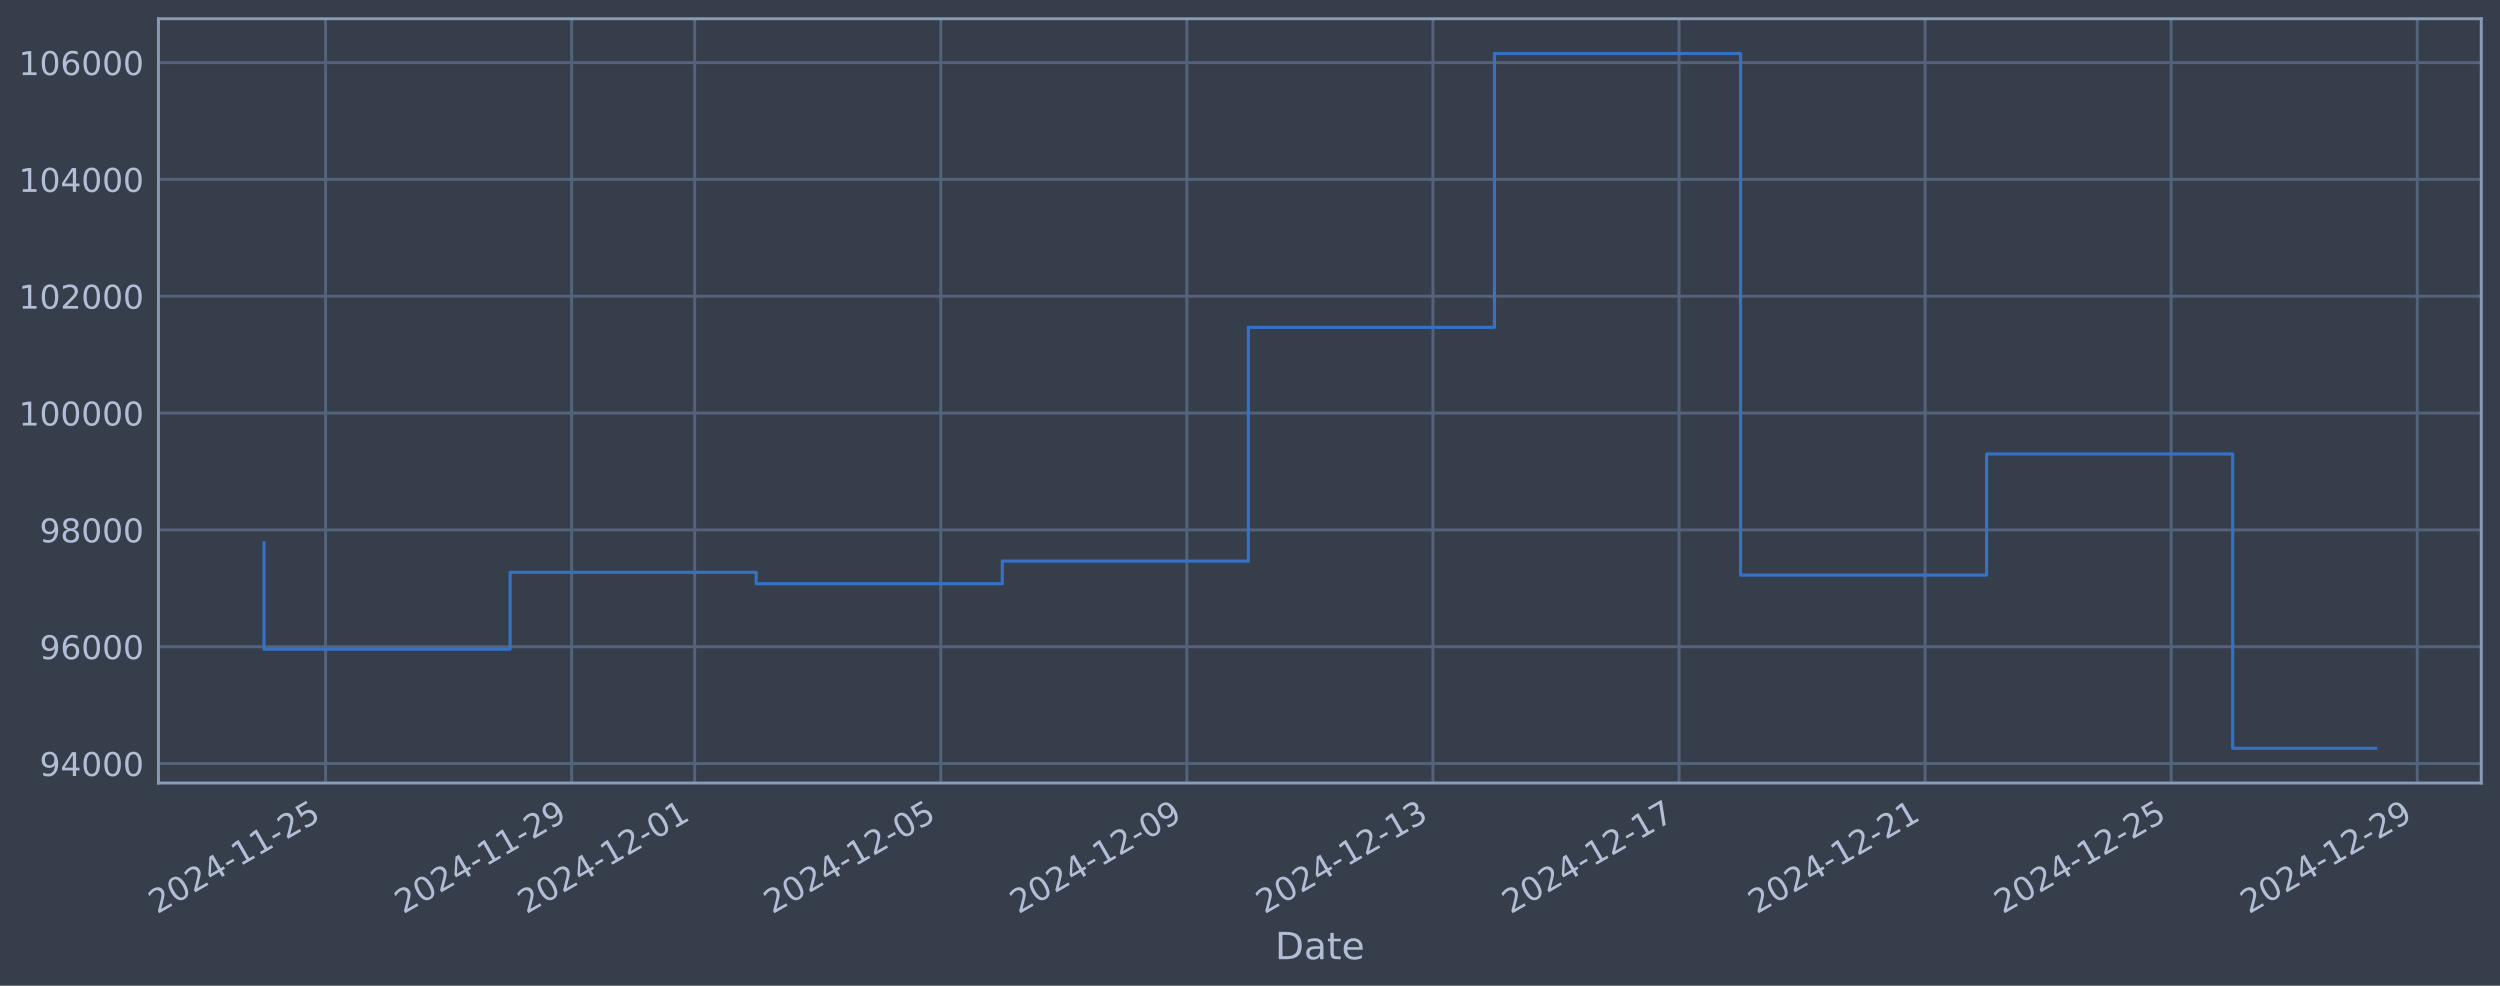
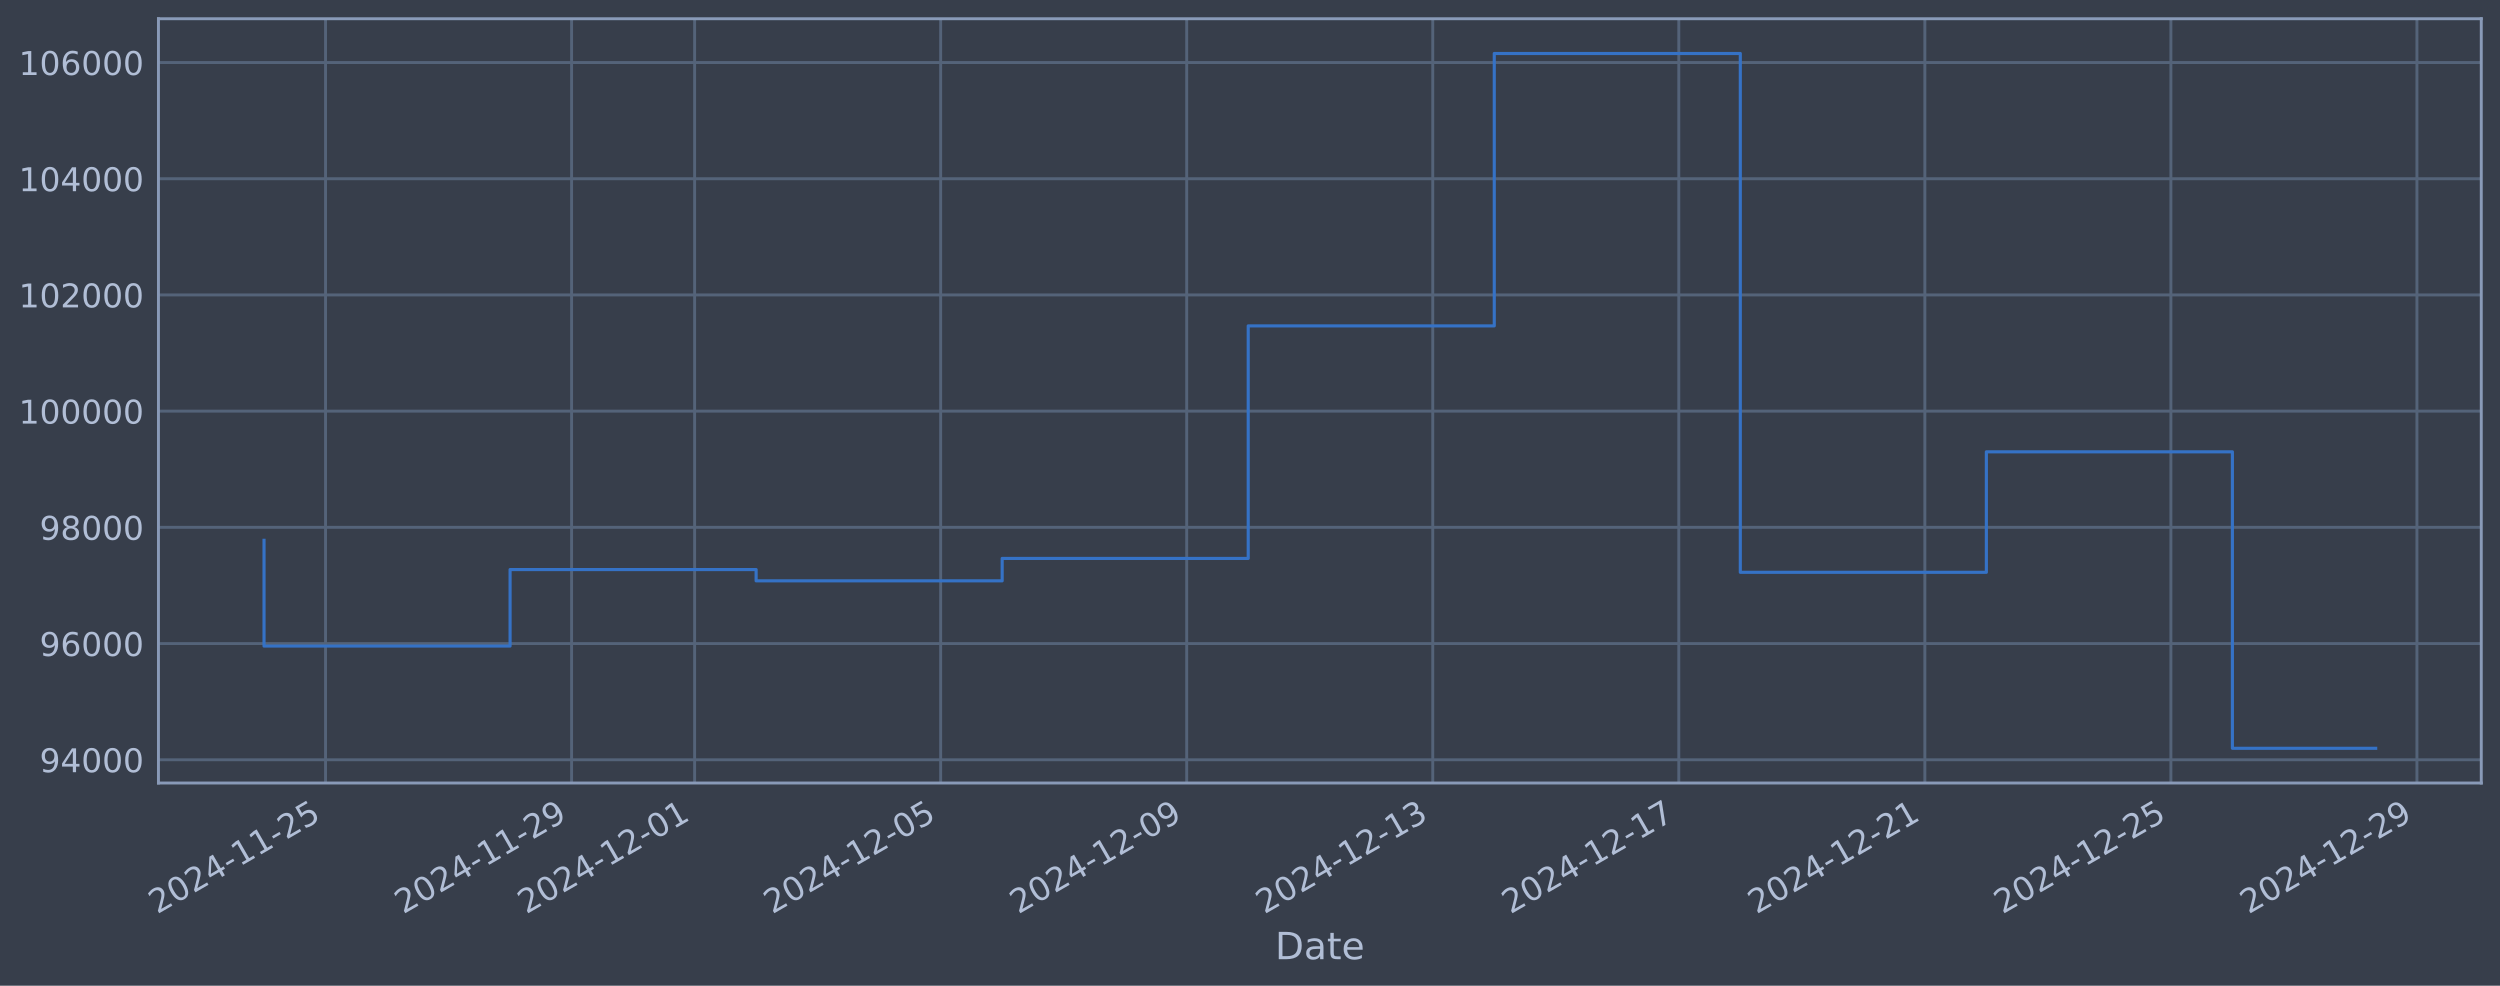
<svg xmlns="http://www.w3.org/2000/svg" xmlns:xlink="http://www.w3.org/1999/xlink" width="960.9pt" height="378.87pt" viewBox="0 0 960.9 378.87" version="1.1">
  <defs>
    <style type="text/css">*{stroke-linejoin: round; stroke-linecap: butt}</style>
  </defs>
  <g id="figure_1">
    <g id="patch_1">
      <path d="M 0 378.87  L 960.9 378.87  L 960.9 0  L 0 0  z " style="fill: #373e4b" />
    </g>
    <g id="axes_1">
      <g id="patch_2">
        <path d="M 60.901 300.96  L 953.701 300.96  L 953.701 7.2  L 60.901 7.2  z " style="fill: #373e4b" />
      </g>
      <g id="matplotlib.axis_1">
        <g id="xtick_1">
          <g id="line2d_1">
-             <path d="M 125.129 300.96  L 125.129 7.2  " clip-path="url(#p167f58b53b)" style="fill: none; stroke: #546379; stroke-width: 1.12; stroke-linecap: square" />
+             <path d="M 125.125 300.96  L 125.125 7.2  " clip-path="url(#p22f205e73c)" style="fill: none; stroke: #546379; stroke-width: 1.12; stroke-linecap: square" />
          </g>
          <g id="line2d_2" />
          <g id="text_1">
-             <g style="fill: #b1bed6" transform="translate(60.40303 351.4642) rotate(-30) scale(0.126 -0.126)">
+             <g style="fill: #b1bed6" transform="translate(60.39941 351.4642) rotate(-30) scale(0.126 -0.126)">
              <defs>
                <path id="DejaVuSans-32" d="M 1228 531  L 3431 531  L 3431 0  L 469 0  L 469 531  Q 828 903 1448 1529  Q 2069 2156 2228 2338  Q 2531 2678 2651 2914  Q 2772 3150 2772 3378  Q 2772 3750 2511 3984  Q 2250 4219 1831 4219  Q 1534 4219 1204 4116  Q 875 4013 500 3803  L 500 4441  Q 881 4594 1212 4672  Q 1544 4750 1819 4750  Q 2544 4750 2975 4387  Q 3406 4025 3406 3419  Q 3406 3131 3298 2873  Q 3191 2616 2906 2266  Q 2828 2175 2409 1742  Q 1991 1309 1228 531  z " transform="scale(0.015625)" />
                <path id="DejaVuSans-30" d="M 2034 4250  Q 1547 4250 1301 3770  Q 1056 3291 1056 2328  Q 1056 1369 1301 889  Q 1547 409 2034 409  Q 2525 409 2770 889  Q 3016 1369 3016 2328  Q 3016 3291 2770 3770  Q 2525 4250 2034 4250  z M 2034 4750  Q 2819 4750 3233 4129  Q 3647 3509 3647 2328  Q 3647 1150 3233 529  Q 2819 -91 2034 -91  Q 1250 -91 836 529  Q 422 1150 422 2328  Q 422 3509 836 4129  Q 1250 4750 2034 4750  z " transform="scale(0.015625)" />
                <path id="DejaVuSans-34" d="M 2419 4116  L 825 1625  L 2419 1625  L 2419 4116  z M 2253 4666  L 3047 4666  L 3047 1625  L 3713 1625  L 3713 1100  L 3047 1100  L 3047 0  L 2419 0  L 2419 1100  L 313 1100  L 313 1709  L 2253 4666  z " transform="scale(0.015625)" />
                <path id="DejaVuSans-2d" d="M 313 2009  L 1997 2009  L 1997 1497  L 313 1497  L 313 2009  z " transform="scale(0.015625)" />
                <path id="DejaVuSans-31" d="M 794 531  L 1825 531  L 1825 4091  L 703 3866  L 703 4441  L 1819 4666  L 2450 4666  L 2450 531  L 3481 531  L 3481 0  L 794 0  L 794 531  z " transform="scale(0.015625)" />
                <path id="DejaVuSans-35" d="M 691 4666  L 3169 4666  L 3169 4134  L 1269 4134  L 1269 2991  Q 1406 3038 1543 3061  Q 1681 3084 1819 3084  Q 2600 3084 3056 2656  Q 3513 2228 3513 1497  Q 3513 744 3044 326  Q 2575 -91 1722 -91  Q 1428 -91 1123 -41  Q 819 9 494 109  L 494 744  Q 775 591 1075 516  Q 1375 441 1709 441  Q 2250 441 2565 725  Q 2881 1009 2881 1497  Q 2881 1984 2565 2268  Q 2250 2553 1709 2553  Q 1456 2553 1204 2497  Q 953 2441 691 2322  L 691 4666  z " transform="scale(0.015625)" />
              </defs>
              <use xlink:href="#DejaVuSans-32" />
              <use xlink:href="#DejaVuSans-30" transform="translate(63.62305 0)" />
              <use xlink:href="#DejaVuSans-32" transform="translate(127.2461 0)" />
              <use xlink:href="#DejaVuSans-34" transform="translate(190.8691 0)" />
              <use xlink:href="#DejaVuSans-2d" transform="translate(254.4922 0)" />
              <use xlink:href="#DejaVuSans-31" transform="translate(290.5762 0)" />
              <use xlink:href="#DejaVuSans-31" transform="translate(354.1992 0)" />
              <use xlink:href="#DejaVuSans-2d" transform="translate(417.8223 0)" />
              <use xlink:href="#DejaVuSans-32" transform="translate(453.9062 0)" />
              <use xlink:href="#DejaVuSans-35" transform="translate(517.5293 0)" />
            </g>
          </g>
        </g>
        <g id="xtick_2">
          <g id="line2d_3">
-             <path d="M 219.713 300.96  L 219.713 7.2  " clip-path="url(#p167f58b53b)" style="fill: none; stroke: #546379; stroke-width: 1.12; stroke-linecap: square" />
+             <path d="M 219.695 300.96  L 219.695 7.2  " clip-path="url(#p22f205e73c)" style="fill: none; stroke: #546379; stroke-width: 1.12; stroke-linecap: square" />
          </g>
          <g id="line2d_4" />
          <g id="text_2">
-             <g style="fill: #b1bed6" transform="translate(154.9879 351.4642) rotate(-30) scale(0.126 -0.126)">
+             <g style="fill: #b1bed6" transform="translate(154.9698 351.4642) rotate(-30) scale(0.126 -0.126)">
              <defs>
                <path id="DejaVuSans-39" d="M 703 97  L 703 672  Q 941 559 1184 500  Q 1428 441 1663 441  Q 2288 441 2617 861  Q 2947 1281 2994 2138  Q 2813 1869 2534 1725  Q 2256 1581 1919 1581  Q 1219 1581 811 2004  Q 403 2428 403 3163  Q 403 3881 828 4315  Q 1253 4750 1959 4750  Q 2769 4750 3195 4129  Q 3622 3509 3622 2328  Q 3622 1225 3098 567  Q 2575 -91 1691 -91  Q 1453 -91 1209 -44  Q 966 3 703 97  z M 1959 2075  Q 2384 2075 2632 2365  Q 2881 2656 2881 3163  Q 2881 3666 2632 3958  Q 2384 4250 1959 4250  Q 1534 4250 1286 3958  Q 1038 3666 1038 3163  Q 1038 2656 1286 2365  Q 1534 2075 1959 2075  z " transform="scale(0.015625)" />
              </defs>
              <use xlink:href="#DejaVuSans-32" />
              <use xlink:href="#DejaVuSans-30" transform="translate(63.62305 0)" />
              <use xlink:href="#DejaVuSans-32" transform="translate(127.2461 0)" />
              <use xlink:href="#DejaVuSans-34" transform="translate(190.8691 0)" />
              <use xlink:href="#DejaVuSans-2d" transform="translate(254.4922 0)" />
              <use xlink:href="#DejaVuSans-31" transform="translate(290.5762 0)" />
              <use xlink:href="#DejaVuSans-31" transform="translate(354.1992 0)" />
              <use xlink:href="#DejaVuSans-2d" transform="translate(417.8223 0)" />
              <use xlink:href="#DejaVuSans-32" transform="translate(453.9062 0)" />
              <use xlink:href="#DejaVuSans-39" transform="translate(517.5293 0)" />
            </g>
          </g>
        </g>
        <g id="xtick_3">
          <g id="line2d_5">
-             <path d="M 267.006 300.96  L 267.006 7.2  " clip-path="url(#p167f58b53b)" style="fill: none; stroke: #546379; stroke-width: 1.12; stroke-linecap: square" />
+             <path d="M 266.98 300.96  L 266.98 7.2  " clip-path="url(#p22f205e73c)" style="fill: none; stroke: #546379; stroke-width: 1.12; stroke-linecap: square" />
          </g>
          <g id="line2d_6" />
          <g id="text_3">
-             <g style="fill: #b1bed6" transform="translate(202.2804 351.4642) rotate(-30) scale(0.126 -0.126)">
+             <g style="fill: #b1bed6" transform="translate(202.255 351.4642) rotate(-30) scale(0.126 -0.126)">
              <use xlink:href="#DejaVuSans-32" />
              <use xlink:href="#DejaVuSans-30" transform="translate(63.62305 0)" />
              <use xlink:href="#DejaVuSans-32" transform="translate(127.2461 0)" />
              <use xlink:href="#DejaVuSans-34" transform="translate(190.8691 0)" />
              <use xlink:href="#DejaVuSans-2d" transform="translate(254.4922 0)" />
              <use xlink:href="#DejaVuSans-31" transform="translate(290.5762 0)" />
              <use xlink:href="#DejaVuSans-32" transform="translate(354.1992 0)" />
              <use xlink:href="#DejaVuSans-2d" transform="translate(417.8223 0)" />
              <use xlink:href="#DejaVuSans-30" transform="translate(453.9062 0)" />
              <use xlink:href="#DejaVuSans-31" transform="translate(517.5293 0)" />
            </g>
          </g>
        </g>
        <g id="xtick_4">
          <g id="line2d_7">
-             <path d="M 361.591 300.96  L 361.591 7.2  " clip-path="url(#p167f58b53b)" style="fill: none; stroke: #546379; stroke-width: 1.12; stroke-linecap: square" />
+             <path d="M 361.551 300.96  L 361.551 7.2  " clip-path="url(#p22f205e73c)" style="fill: none; stroke: #546379; stroke-width: 1.12; stroke-linecap: square" />
          </g>
          <g id="line2d_8" />
          <g id="text_4">
-             <g style="fill: #b1bed6" transform="translate(296.8653 351.4642) rotate(-30) scale(0.126 -0.126)">
+             <g style="fill: #b1bed6" transform="translate(296.8254 351.4642) rotate(-30) scale(0.126 -0.126)">
              <use xlink:href="#DejaVuSans-32" />
              <use xlink:href="#DejaVuSans-30" transform="translate(63.62305 0)" />
              <use xlink:href="#DejaVuSans-32" transform="translate(127.2461 0)" />
              <use xlink:href="#DejaVuSans-34" transform="translate(190.8691 0)" />
              <use xlink:href="#DejaVuSans-2d" transform="translate(254.4922 0)" />
              <use xlink:href="#DejaVuSans-31" transform="translate(290.5762 0)" />
              <use xlink:href="#DejaVuSans-32" transform="translate(354.1992 0)" />
              <use xlink:href="#DejaVuSans-2d" transform="translate(417.8223 0)" />
              <use xlink:href="#DejaVuSans-30" transform="translate(453.9062 0)" />
              <use xlink:href="#DejaVuSans-35" transform="translate(517.5293 0)" />
            </g>
          </g>
        </g>
        <g id="xtick_5">
          <g id="line2d_9">
-             <path d="M 456.176 300.96  L 456.176 7.2  " clip-path="url(#p167f58b53b)" style="fill: none; stroke: #546379; stroke-width: 1.12; stroke-linecap: square" />
+             <path d="M 456.121 300.96  L 456.121 7.2  " clip-path="url(#p22f205e73c)" style="fill: none; stroke: #546379; stroke-width: 1.12; stroke-linecap: square" />
          </g>
          <g id="line2d_10" />
          <g id="text_5">
-             <g style="fill: #b1bed6" transform="translate(391.4502 351.4642) rotate(-30) scale(0.126 -0.126)">
+             <g style="fill: #b1bed6" transform="translate(391.3957 351.4642) rotate(-30) scale(0.126 -0.126)">
              <use xlink:href="#DejaVuSans-32" />
              <use xlink:href="#DejaVuSans-30" transform="translate(63.62305 0)" />
              <use xlink:href="#DejaVuSans-32" transform="translate(127.2461 0)" />
              <use xlink:href="#DejaVuSans-34" transform="translate(190.8691 0)" />
              <use xlink:href="#DejaVuSans-2d" transform="translate(254.4922 0)" />
              <use xlink:href="#DejaVuSans-31" transform="translate(290.5762 0)" />
              <use xlink:href="#DejaVuSans-32" transform="translate(354.1992 0)" />
              <use xlink:href="#DejaVuSans-2d" transform="translate(417.8223 0)" />
              <use xlink:href="#DejaVuSans-30" transform="translate(453.9062 0)" />
              <use xlink:href="#DejaVuSans-39" transform="translate(517.5293 0)" />
            </g>
          </g>
        </g>
        <g id="xtick_6">
          <g id="line2d_11">
-             <path d="M 550.761 300.96  L 550.761 7.2  " clip-path="url(#p167f58b53b)" style="fill: none; stroke: #546379; stroke-width: 1.12; stroke-linecap: square" />
+             <path d="M 550.692 300.96  L 550.692 7.2  " clip-path="url(#p22f205e73c)" style="fill: none; stroke: #546379; stroke-width: 1.12; stroke-linecap: square" />
          </g>
          <g id="line2d_12" />
          <g id="text_6">
-             <g style="fill: #b1bed6" transform="translate(486.0351 351.4642) rotate(-30) scale(0.126 -0.126)">
+             <g style="fill: #b1bed6" transform="translate(485.9661 351.4642) rotate(-30) scale(0.126 -0.126)">
              <defs>
                <path id="DejaVuSans-33" d="M 2597 2516  Q 3050 2419 3304 2112  Q 3559 1806 3559 1356  Q 3559 666 3084 287  Q 2609 -91 1734 -91  Q 1441 -91 1130 -33  Q 819 25 488 141  L 488 750  Q 750 597 1062 519  Q 1375 441 1716 441  Q 2309 441 2620 675  Q 2931 909 2931 1356  Q 2931 1769 2642 2001  Q 2353 2234 1838 2234  L 1294 2234  L 1294 2753  L 1863 2753  Q 2328 2753 2575 2939  Q 2822 3125 2822 3475  Q 2822 3834 2567 4026  Q 2313 4219 1838 4219  Q 1578 4219 1281 4162  Q 984 4106 628 3988  L 628 4550  Q 988 4650 1302 4700  Q 1616 4750 1894 4750  Q 2613 4750 3031 4423  Q 3450 4097 3450 3541  Q 3450 3153 3228 2886  Q 3006 2619 2597 2516  z " transform="scale(0.015625)" />
              </defs>
              <use xlink:href="#DejaVuSans-32" />
              <use xlink:href="#DejaVuSans-30" transform="translate(63.62305 0)" />
              <use xlink:href="#DejaVuSans-32" transform="translate(127.2461 0)" />
              <use xlink:href="#DejaVuSans-34" transform="translate(190.8691 0)" />
              <use xlink:href="#DejaVuSans-2d" transform="translate(254.4922 0)" />
              <use xlink:href="#DejaVuSans-31" transform="translate(290.5762 0)" />
              <use xlink:href="#DejaVuSans-32" transform="translate(354.1992 0)" />
              <use xlink:href="#DejaVuSans-2d" transform="translate(417.8223 0)" />
              <use xlink:href="#DejaVuSans-31" transform="translate(453.9062 0)" />
              <use xlink:href="#DejaVuSans-33" transform="translate(517.5293 0)" />
            </g>
          </g>
        </g>
        <g id="xtick_7">
          <g id="line2d_13">
-             <path d="M 645.345 300.96  L 645.345 7.2  " clip-path="url(#p167f58b53b)" style="fill: none; stroke: #546379; stroke-width: 1.12; stroke-linecap: square" />
+             <path d="M 645.262 300.96  L 645.262 7.2  " clip-path="url(#p22f205e73c)" style="fill: none; stroke: #546379; stroke-width: 1.12; stroke-linecap: square" />
          </g>
          <g id="line2d_14" />
          <g id="text_7">
-             <g style="fill: #b1bed6" transform="translate(580.6199 351.4642) rotate(-30) scale(0.126 -0.126)">
+             <g style="fill: #b1bed6" transform="translate(580.5365 351.4642) rotate(-30) scale(0.126 -0.126)">
              <defs>
                <path id="DejaVuSans-37" d="M 525 4666  L 3525 4666  L 3525 4397  L 1831 0  L 1172 0  L 2766 4134  L 525 4134  L 525 4666  z " transform="scale(0.015625)" />
              </defs>
              <use xlink:href="#DejaVuSans-32" />
              <use xlink:href="#DejaVuSans-30" transform="translate(63.62305 0)" />
              <use xlink:href="#DejaVuSans-32" transform="translate(127.2461 0)" />
              <use xlink:href="#DejaVuSans-34" transform="translate(190.8691 0)" />
              <use xlink:href="#DejaVuSans-2d" transform="translate(254.4922 0)" />
              <use xlink:href="#DejaVuSans-31" transform="translate(290.5762 0)" />
              <use xlink:href="#DejaVuSans-32" transform="translate(354.1992 0)" />
              <use xlink:href="#DejaVuSans-2d" transform="translate(417.8223 0)" />
              <use xlink:href="#DejaVuSans-31" transform="translate(453.9062 0)" />
              <use xlink:href="#DejaVuSans-37" transform="translate(517.5293 0)" />
            </g>
          </g>
        </g>
        <g id="xtick_8">
          <g id="line2d_15">
-             <path d="M 739.93 300.96  L 739.93 7.2  " clip-path="url(#p167f58b53b)" style="fill: none; stroke: #546379; stroke-width: 1.12; stroke-linecap: square" />
+             <path d="M 739.832 300.96  L 739.832 7.2  " clip-path="url(#p22f205e73c)" style="fill: none; stroke: #546379; stroke-width: 1.12; stroke-linecap: square" />
          </g>
          <g id="line2d_16" />
          <g id="text_8">
-             <g style="fill: #b1bed6" transform="translate(675.2048 351.4642) rotate(-30) scale(0.126 -0.126)">
+             <g style="fill: #b1bed6" transform="translate(675.1069 351.4642) rotate(-30) scale(0.126 -0.126)">
              <use xlink:href="#DejaVuSans-32" />
              <use xlink:href="#DejaVuSans-30" transform="translate(63.62305 0)" />
              <use xlink:href="#DejaVuSans-32" transform="translate(127.2461 0)" />
              <use xlink:href="#DejaVuSans-34" transform="translate(190.8691 0)" />
              <use xlink:href="#DejaVuSans-2d" transform="translate(254.4922 0)" />
              <use xlink:href="#DejaVuSans-31" transform="translate(290.5762 0)" />
              <use xlink:href="#DejaVuSans-32" transform="translate(354.1992 0)" />
              <use xlink:href="#DejaVuSans-2d" transform="translate(417.8223 0)" />
              <use xlink:href="#DejaVuSans-32" transform="translate(453.9062 0)" />
              <use xlink:href="#DejaVuSans-31" transform="translate(517.5293 0)" />
            </g>
          </g>
        </g>
        <g id="xtick_9">
          <g id="line2d_17">
-             <path d="M 834.515 300.96  L 834.515 7.2  " clip-path="url(#p167f58b53b)" style="fill: none; stroke: #546379; stroke-width: 1.12; stroke-linecap: square" />
+             <path d="M 834.403 300.96  L 834.403 7.2  " clip-path="url(#p22f205e73c)" style="fill: none; stroke: #546379; stroke-width: 1.12; stroke-linecap: square" />
          </g>
          <g id="line2d_18" />
          <g id="text_9">
-             <g style="fill: #b1bed6" transform="translate(769.7897 351.4642) rotate(-30) scale(0.126 -0.126)">
+             <g style="fill: #b1bed6" transform="translate(769.6773 351.4642) rotate(-30) scale(0.126 -0.126)">
              <use xlink:href="#DejaVuSans-32" />
              <use xlink:href="#DejaVuSans-30" transform="translate(63.62305 0)" />
              <use xlink:href="#DejaVuSans-32" transform="translate(127.2461 0)" />
              <use xlink:href="#DejaVuSans-34" transform="translate(190.8691 0)" />
              <use xlink:href="#DejaVuSans-2d" transform="translate(254.4922 0)" />
              <use xlink:href="#DejaVuSans-31" transform="translate(290.5762 0)" />
              <use xlink:href="#DejaVuSans-32" transform="translate(354.1992 0)" />
              <use xlink:href="#DejaVuSans-2d" transform="translate(417.8223 0)" />
              <use xlink:href="#DejaVuSans-32" transform="translate(453.9062 0)" />
              <use xlink:href="#DejaVuSans-35" transform="translate(517.5293 0)" />
            </g>
          </g>
        </g>
        <g id="xtick_10">
          <g id="line2d_19">
-             <path d="M 929.1 300.96  L 929.1 7.2  " clip-path="url(#p167f58b53b)" style="fill: none; stroke: #546379; stroke-width: 1.12; stroke-linecap: square" />
+             <path d="M 928.973 300.96  L 928.973 7.2  " clip-path="url(#p22f205e73c)" style="fill: none; stroke: #546379; stroke-width: 1.12; stroke-linecap: square" />
          </g>
          <g id="line2d_20" />
          <g id="text_10">
-             <g style="fill: #b1bed6" transform="translate(864.3746 351.4642) rotate(-30) scale(0.126 -0.126)">
+             <g style="fill: #b1bed6" transform="translate(864.2477 351.4642) rotate(-30) scale(0.126 -0.126)">
              <use xlink:href="#DejaVuSans-32" />
              <use xlink:href="#DejaVuSans-30" transform="translate(63.62305 0)" />
              <use xlink:href="#DejaVuSans-32" transform="translate(127.2461 0)" />
              <use xlink:href="#DejaVuSans-34" transform="translate(190.8691 0)" />
              <use xlink:href="#DejaVuSans-2d" transform="translate(254.4922 0)" />
              <use xlink:href="#DejaVuSans-31" transform="translate(290.5762 0)" />
              <use xlink:href="#DejaVuSans-32" transform="translate(354.1992 0)" />
              <use xlink:href="#DejaVuSans-2d" transform="translate(417.8223 0)" />
              <use xlink:href="#DejaVuSans-32" transform="translate(453.9062 0)" />
              <use xlink:href="#DejaVuSans-39" transform="translate(517.5293 0)" />
            </g>
          </g>
        </g>
        <g id="text_11">
          <g style="fill: #b1bed6" transform="translate(490.0914 368.6753) scale(0.144 -0.144)">
            <defs>
              <path id="DejaVuSans-44" d="M 1259 4147  L 1259 519  L 2022 519  Q 2988 519 3436 956  Q 3884 1394 3884 2338  Q 3884 3275 3436 3711  Q 2988 4147 2022 4147  L 1259 4147  z M 628 4666  L 1925 4666  Q 3281 4666 3915 4102  Q 4550 3538 4550 2338  Q 4550 1131 3912 565  Q 3275 0 1925 0  L 628 0  L 628 4666  z " transform="scale(0.015625)" />
              <path id="DejaVuSans-61" d="M 2194 1759  Q 1497 1759 1228 1600  Q 959 1441 959 1056  Q 959 750 1161 570  Q 1363 391 1709 391  Q 2188 391 2477 730  Q 2766 1069 2766 1631  L 2766 1759  L 2194 1759  z M 3341 1997  L 3341 0  L 2766 0  L 2766 531  Q 2569 213 2275 61  Q 1981 -91 1556 -91  Q 1019 -91 701 211  Q 384 513 384 1019  Q 384 1609 779 1909  Q 1175 2209 1959 2209  L 2766 2209  L 2766 2266  Q 2766 2663 2505 2880  Q 2244 3097 1772 3097  Q 1472 3097 1187 3025  Q 903 2953 641 2809  L 641 3341  Q 956 3463 1253 3523  Q 1550 3584 1831 3584  Q 2591 3584 2966 3190  Q 3341 2797 3341 1997  z " transform="scale(0.015625)" />
              <path id="DejaVuSans-74" d="M 1172 4494  L 1172 3500  L 2356 3500  L 2356 3053  L 1172 3053  L 1172 1153  Q 1172 725 1289 603  Q 1406 481 1766 481  L 2356 481  L 2356 0  L 1766 0  Q 1100 0 847 248  Q 594 497 594 1153  L 594 3053  L 172 3053  L 172 3500  L 594 3500  L 594 4494  L 1172 4494  z " transform="scale(0.015625)" />
              <path id="DejaVuSans-65" d="M 3597 1894  L 3597 1613  L 953 1613  Q 991 1019 1311 708  Q 1631 397 2203 397  Q 2534 397 2845 478  Q 3156 559 3463 722  L 3463 178  Q 3153 47 2828 -22  Q 2503 -91 2169 -91  Q 1331 -91 842 396  Q 353 884 353 1716  Q 353 2575 817 3079  Q 1281 3584 2069 3584  Q 2775 3584 3186 3129  Q 3597 2675 3597 1894  z M 3022 2063  Q 3016 2534 2758 2815  Q 2500 3097 2075 3097  Q 1594 3097 1305 2825  Q 1016 2553 972 2059  L 3022 2063  z " transform="scale(0.015625)" />
            </defs>
            <use xlink:href="#DejaVuSans-44" />
            <use xlink:href="#DejaVuSans-61" transform="translate(77.00195 0)" />
            <use xlink:href="#DejaVuSans-74" transform="translate(138.2812 0)" />
            <use xlink:href="#DejaVuSans-65" transform="translate(177.4902 0)" />
          </g>
        </g>
      </g>
      <g id="matplotlib.axis_2">
        <g id="ytick_1">
          <g id="line2d_21">
-             <path d="M 60.901 293.479  L 953.701 293.479  " clip-path="url(#p167f58b53b)" style="fill: none; stroke: #546379; stroke-width: 1.12; stroke-linecap: square" />
+             <path d="M 60.901 292.025  L 953.701 292.025  " clip-path="url(#p22f205e73c)" style="fill: none; stroke: #546379; stroke-width: 1.12; stroke-linecap: square" />
          </g>
          <g id="line2d_22" />
          <g id="text_12">
-             <g style="fill: #b1bed6" transform="translate(15.21675 298.2659) scale(0.126 -0.126)">
+             <g style="fill: #b1bed6" transform="translate(15.21675 296.8116) scale(0.126 -0.126)">
              <use xlink:href="#DejaVuSans-39" />
              <use xlink:href="#DejaVuSans-34" transform="translate(63.62305 0)" />
              <use xlink:href="#DejaVuSans-30" transform="translate(127.2461 0)" />
              <use xlink:href="#DejaVuSans-30" transform="translate(190.8691 0)" />
              <use xlink:href="#DejaVuSans-30" transform="translate(254.4922 0)" />
            </g>
          </g>
        </g>
        <g id="ytick_2">
          <g id="line2d_23">
-             <path d="M 60.901 248.575  L 953.701 248.575  " clip-path="url(#p167f58b53b)" style="fill: none; stroke: #546379; stroke-width: 1.12; stroke-linecap: square" />
+             <path d="M 60.901 247.36  L 953.701 247.36  " clip-path="url(#p22f205e73c)" style="fill: none; stroke: #546379; stroke-width: 1.12; stroke-linecap: square" />
          </g>
          <g id="line2d_24" />
          <g id="text_13">
-             <g style="fill: #b1bed6" transform="translate(15.21675 253.362) scale(0.126 -0.126)">
+             <g style="fill: #b1bed6" transform="translate(15.21675 252.147) scale(0.126 -0.126)">
              <defs>
                <path id="DejaVuSans-36" d="M 2113 2584  Q 1688 2584 1439 2293  Q 1191 2003 1191 1497  Q 1191 994 1439 701  Q 1688 409 2113 409  Q 2538 409 2786 701  Q 3034 994 3034 1497  Q 3034 2003 2786 2293  Q 2538 2584 2113 2584  z M 3366 4563  L 3366 3988  Q 3128 4100 2886 4159  Q 2644 4219 2406 4219  Q 1781 4219 1451 3797  Q 1122 3375 1075 2522  Q 1259 2794 1537 2939  Q 1816 3084 2150 3084  Q 2853 3084 3261 2657  Q 3669 2231 3669 1497  Q 3669 778 3244 343  Q 2819 -91 2113 -91  Q 1303 -91 875 529  Q 447 1150 447 2328  Q 447 3434 972 4092  Q 1497 4750 2381 4750  Q 2619 4750 2861 4703  Q 3103 4656 3366 4563  z " transform="scale(0.015625)" />
              </defs>
              <use xlink:href="#DejaVuSans-39" />
              <use xlink:href="#DejaVuSans-36" transform="translate(63.62305 0)" />
              <use xlink:href="#DejaVuSans-30" transform="translate(127.2461 0)" />
              <use xlink:href="#DejaVuSans-30" transform="translate(190.8691 0)" />
              <use xlink:href="#DejaVuSans-30" transform="translate(254.4922 0)" />
            </g>
          </g>
        </g>
        <g id="ytick_3">
          <g id="line2d_25">
-             <path d="M 60.901 203.671  L 953.701 203.671  " clip-path="url(#p167f58b53b)" style="fill: none; stroke: #546379; stroke-width: 1.12; stroke-linecap: square" />
+             <path d="M 60.901 202.695  L 953.701 202.695  " clip-path="url(#p22f205e73c)" style="fill: none; stroke: #546379; stroke-width: 1.12; stroke-linecap: square" />
          </g>
          <g id="line2d_26" />
          <g id="text_14">
-             <g style="fill: #b1bed6" transform="translate(15.21675 208.4581) scale(0.126 -0.126)">
+             <g style="fill: #b1bed6" transform="translate(15.21675 207.4823) scale(0.126 -0.126)">
              <defs>
                <path id="DejaVuSans-38" d="M 2034 2216  Q 1584 2216 1326 1975  Q 1069 1734 1069 1313  Q 1069 891 1326 650  Q 1584 409 2034 409  Q 2484 409 2743 651  Q 3003 894 3003 1313  Q 3003 1734 2745 1975  Q 2488 2216 2034 2216  z M 1403 2484  Q 997 2584 770 2862  Q 544 3141 544 3541  Q 544 4100 942 4425  Q 1341 4750 2034 4750  Q 2731 4750 3128 4425  Q 3525 4100 3525 3541  Q 3525 3141 3298 2862  Q 3072 2584 2669 2484  Q 3125 2378 3379 2068  Q 3634 1759 3634 1313  Q 3634 634 3220 271  Q 2806 -91 2034 -91  Q 1263 -91 848 271  Q 434 634 434 1313  Q 434 1759 690 2068  Q 947 2378 1403 2484  z M 1172 3481  Q 1172 3119 1398 2916  Q 1625 2713 2034 2713  Q 2441 2713 2670 2916  Q 2900 3119 2900 3481  Q 2900 3844 2670 4047  Q 2441 4250 2034 4250  Q 1625 4250 1398 4047  Q 1172 3844 1172 3481  z " transform="scale(0.015625)" />
              </defs>
              <use xlink:href="#DejaVuSans-39" />
              <use xlink:href="#DejaVuSans-38" transform="translate(63.62305 0)" />
              <use xlink:href="#DejaVuSans-30" transform="translate(127.2461 0)" />
              <use xlink:href="#DejaVuSans-30" transform="translate(190.8691 0)" />
              <use xlink:href="#DejaVuSans-30" transform="translate(254.4922 0)" />
            </g>
          </g>
        </g>
        <g id="ytick_4">
          <g id="line2d_27">
-             <path d="M 60.901 158.767  L 953.701 158.767  " clip-path="url(#p167f58b53b)" style="fill: none; stroke: #546379; stroke-width: 1.12; stroke-linecap: square" />
+             <path d="M 60.901 158.031  L 953.701 158.031  " clip-path="url(#p22f205e73c)" style="fill: none; stroke: #546379; stroke-width: 1.12; stroke-linecap: square" />
          </g>
          <g id="line2d_28" />
          <g id="text_15">
-             <g style="fill: #b1bed6" transform="translate(7.2 163.5542) scale(0.126 -0.126)">
+             <g style="fill: #b1bed6" transform="translate(7.2 162.8177) scale(0.126 -0.126)">
              <use xlink:href="#DejaVuSans-31" />
              <use xlink:href="#DejaVuSans-30" transform="translate(63.62305 0)" />
              <use xlink:href="#DejaVuSans-30" transform="translate(127.2461 0)" />
              <use xlink:href="#DejaVuSans-30" transform="translate(190.8691 0)" />
              <use xlink:href="#DejaVuSans-30" transform="translate(254.4922 0)" />
              <use xlink:href="#DejaVuSans-30" transform="translate(318.1152 0)" />
            </g>
          </g>
        </g>
        <g id="ytick_5">
          <g id="line2d_29">
-             <path d="M 60.901 113.863  L 953.701 113.863  " clip-path="url(#p167f58b53b)" style="fill: none; stroke: #546379; stroke-width: 1.12; stroke-linecap: square" />
+             <path d="M 60.901 113.366  L 953.701 113.366  " clip-path="url(#p22f205e73c)" style="fill: none; stroke: #546379; stroke-width: 1.12; stroke-linecap: square" />
          </g>
          <g id="line2d_30" />
          <g id="text_16">
-             <g style="fill: #b1bed6" transform="translate(7.2 118.6503) scale(0.126 -0.126)">
+             <g style="fill: #b1bed6" transform="translate(7.2 118.1531) scale(0.126 -0.126)">
              <use xlink:href="#DejaVuSans-31" />
              <use xlink:href="#DejaVuSans-30" transform="translate(63.62305 0)" />
              <use xlink:href="#DejaVuSans-32" transform="translate(127.2461 0)" />
              <use xlink:href="#DejaVuSans-30" transform="translate(190.8691 0)" />
              <use xlink:href="#DejaVuSans-30" transform="translate(254.4922 0)" />
              <use xlink:href="#DejaVuSans-30" transform="translate(318.1152 0)" />
            </g>
          </g>
        </g>
        <g id="ytick_6">
          <g id="line2d_31">
-             <path d="M 60.901 68.959  L 953.701 68.959  " clip-path="url(#p167f58b53b)" style="fill: none; stroke: #546379; stroke-width: 1.12; stroke-linecap: square" />
+             <path d="M 60.901 68.701  L 953.701 68.701  " clip-path="url(#p22f205e73c)" style="fill: none; stroke: #546379; stroke-width: 1.12; stroke-linecap: square" />
          </g>
          <g id="line2d_32" />
          <g id="text_17">
-             <g style="fill: #b1bed6" transform="translate(7.2 73.74638) scale(0.126 -0.126)">
+             <g style="fill: #b1bed6" transform="translate(7.2 73.48844) scale(0.126 -0.126)">
              <use xlink:href="#DejaVuSans-31" />
              <use xlink:href="#DejaVuSans-30" transform="translate(63.62305 0)" />
              <use xlink:href="#DejaVuSans-34" transform="translate(127.2461 0)" />
              <use xlink:href="#DejaVuSans-30" transform="translate(190.8691 0)" />
              <use xlink:href="#DejaVuSans-30" transform="translate(254.4922 0)" />
              <use xlink:href="#DejaVuSans-30" transform="translate(318.1152 0)" />
            </g>
          </g>
        </g>
        <g id="ytick_7">
          <g id="line2d_33">
-             <path d="M 60.901 24.055  L 953.701 24.055  " clip-path="url(#p167f58b53b)" style="fill: none; stroke: #546379; stroke-width: 1.12; stroke-linecap: square" />
+             <path d="M 60.901 24.037  L 953.701 24.037  " clip-path="url(#p22f205e73c)" style="fill: none; stroke: #546379; stroke-width: 1.12; stroke-linecap: square" />
          </g>
          <g id="line2d_34" />
          <g id="text_18">
-             <g style="fill: #b1bed6" transform="translate(7.2 28.84247) scale(0.126 -0.126)">
+             <g style="fill: #b1bed6" transform="translate(7.2 28.82381) scale(0.126 -0.126)">
              <use xlink:href="#DejaVuSans-31" />
              <use xlink:href="#DejaVuSans-30" transform="translate(63.62305 0)" />
              <use xlink:href="#DejaVuSans-36" transform="translate(127.2461 0)" />
              <use xlink:href="#DejaVuSans-30" transform="translate(190.8691 0)" />
              <use xlink:href="#DejaVuSans-30" transform="translate(254.4922 0)" />
              <use xlink:href="#DejaVuSans-30" transform="translate(318.1152 0)" />
            </g>
          </g>
        </g>
      </g>
      <g id="line2d_35">
-         <path d="M 101.482 208.679  L 101.482 249.541  L 196.067 249.541  L 196.067 219.98  L 290.652 219.98  L 290.652 224.337  L 385.237 224.337  L 385.237 215.671  L 479.822 215.671  L 479.822 125.818  L 574.407 125.818  L 574.407 20.553  L 668.992 20.553  L 668.992 221.037  L 763.577 221.037  L 763.577 174.481  L 858.161 174.481  L 858.161 287.607  L 913.119 287.607  " clip-path="url(#p167f58b53b)" style="fill: none; stroke: #3572c6; stroke-width: 1.2; stroke-linecap: square" />
+         <path d="M 101.482 207.677  L 101.482 248.32  L 196.053 248.32  L 196.053 218.917  L 290.623 218.917  L 290.623 223.251  L 385.193 223.251  L 385.193 214.631  L 479.764 214.631  L 479.764 125.257  L 574.334 125.257  L 574.334 20.553  L 668.905 20.553  L 668.905 219.968  L 763.475 219.968  L 763.475 173.661  L 858.045 173.661  L 858.045 287.607  L 913.119 287.607  " clip-path="url(#p22f205e73c)" style="fill: none; stroke: #3572c6; stroke-width: 1.2; stroke-linecap: square" />
      </g>
      <g id="patch_3">
        <path d="M 60.901 300.96  L 60.901 7.2  " style="fill: none; stroke: #899ab8; stroke-width: 1.12; stroke-linejoin: miter; stroke-linecap: square" />
      </g>
      <g id="patch_4">
        <path d="M 953.701 300.96  L 953.701 7.2  " style="fill: none; stroke: #899ab8; stroke-width: 1.12; stroke-linejoin: miter; stroke-linecap: square" />
      </g>
      <g id="patch_5">
        <path d="M 60.901 300.96  L 953.701 300.96  " style="fill: none; stroke: #899ab8; stroke-width: 1.12; stroke-linejoin: miter; stroke-linecap: square" />
      </g>
      <g id="patch_6">
        <path d="M 60.901 7.2  L 953.701 7.2  " style="fill: none; stroke: #899ab8; stroke-width: 1.12; stroke-linejoin: miter; stroke-linecap: square" />
      </g>
    </g>
  </g>
  <defs>
-     <clipPath id="p167f58b53b">
+     <clipPath id="p22f205e73c">
      <rect x="60.901" y="7.2" width="892.8" height="293.76" />
    </clipPath>
  </defs>
</svg>
